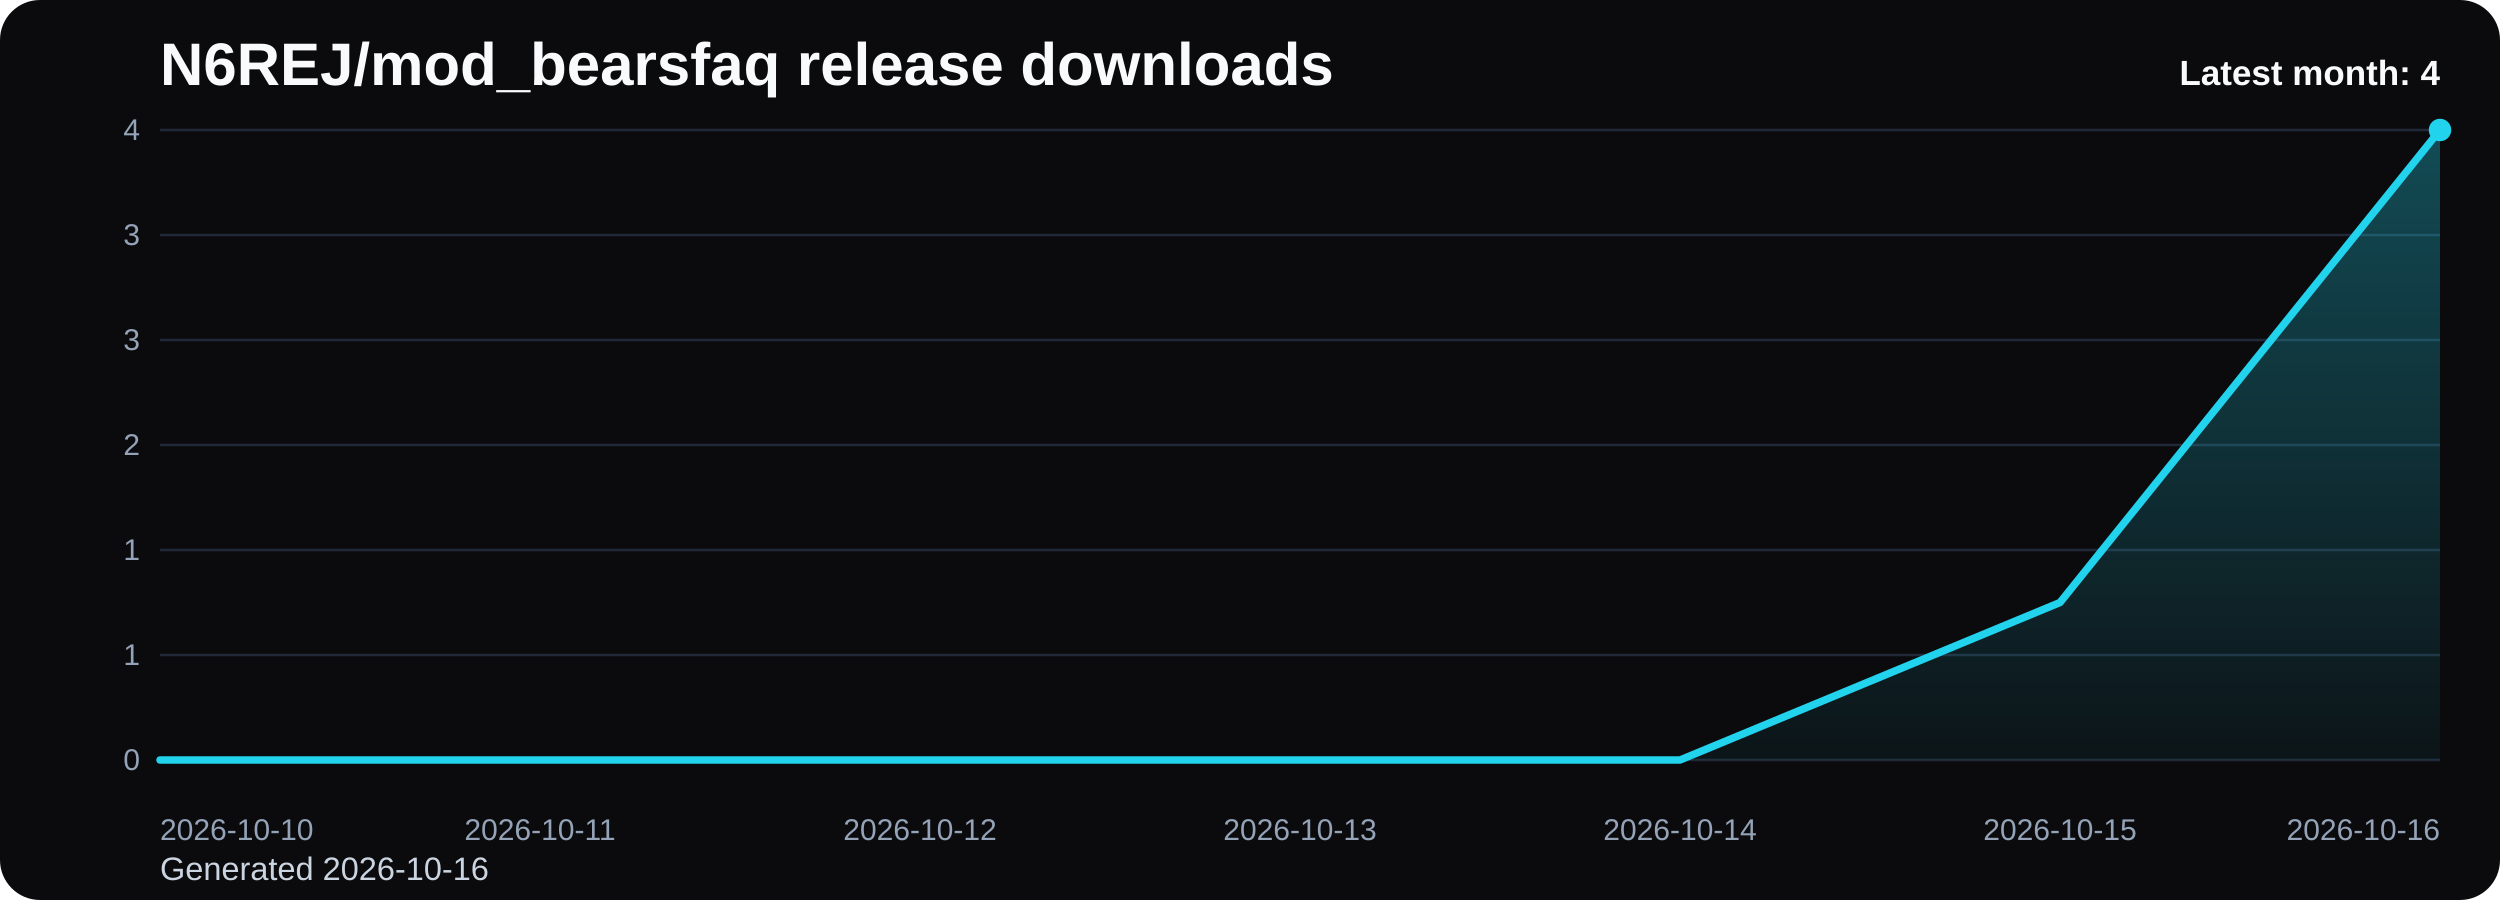
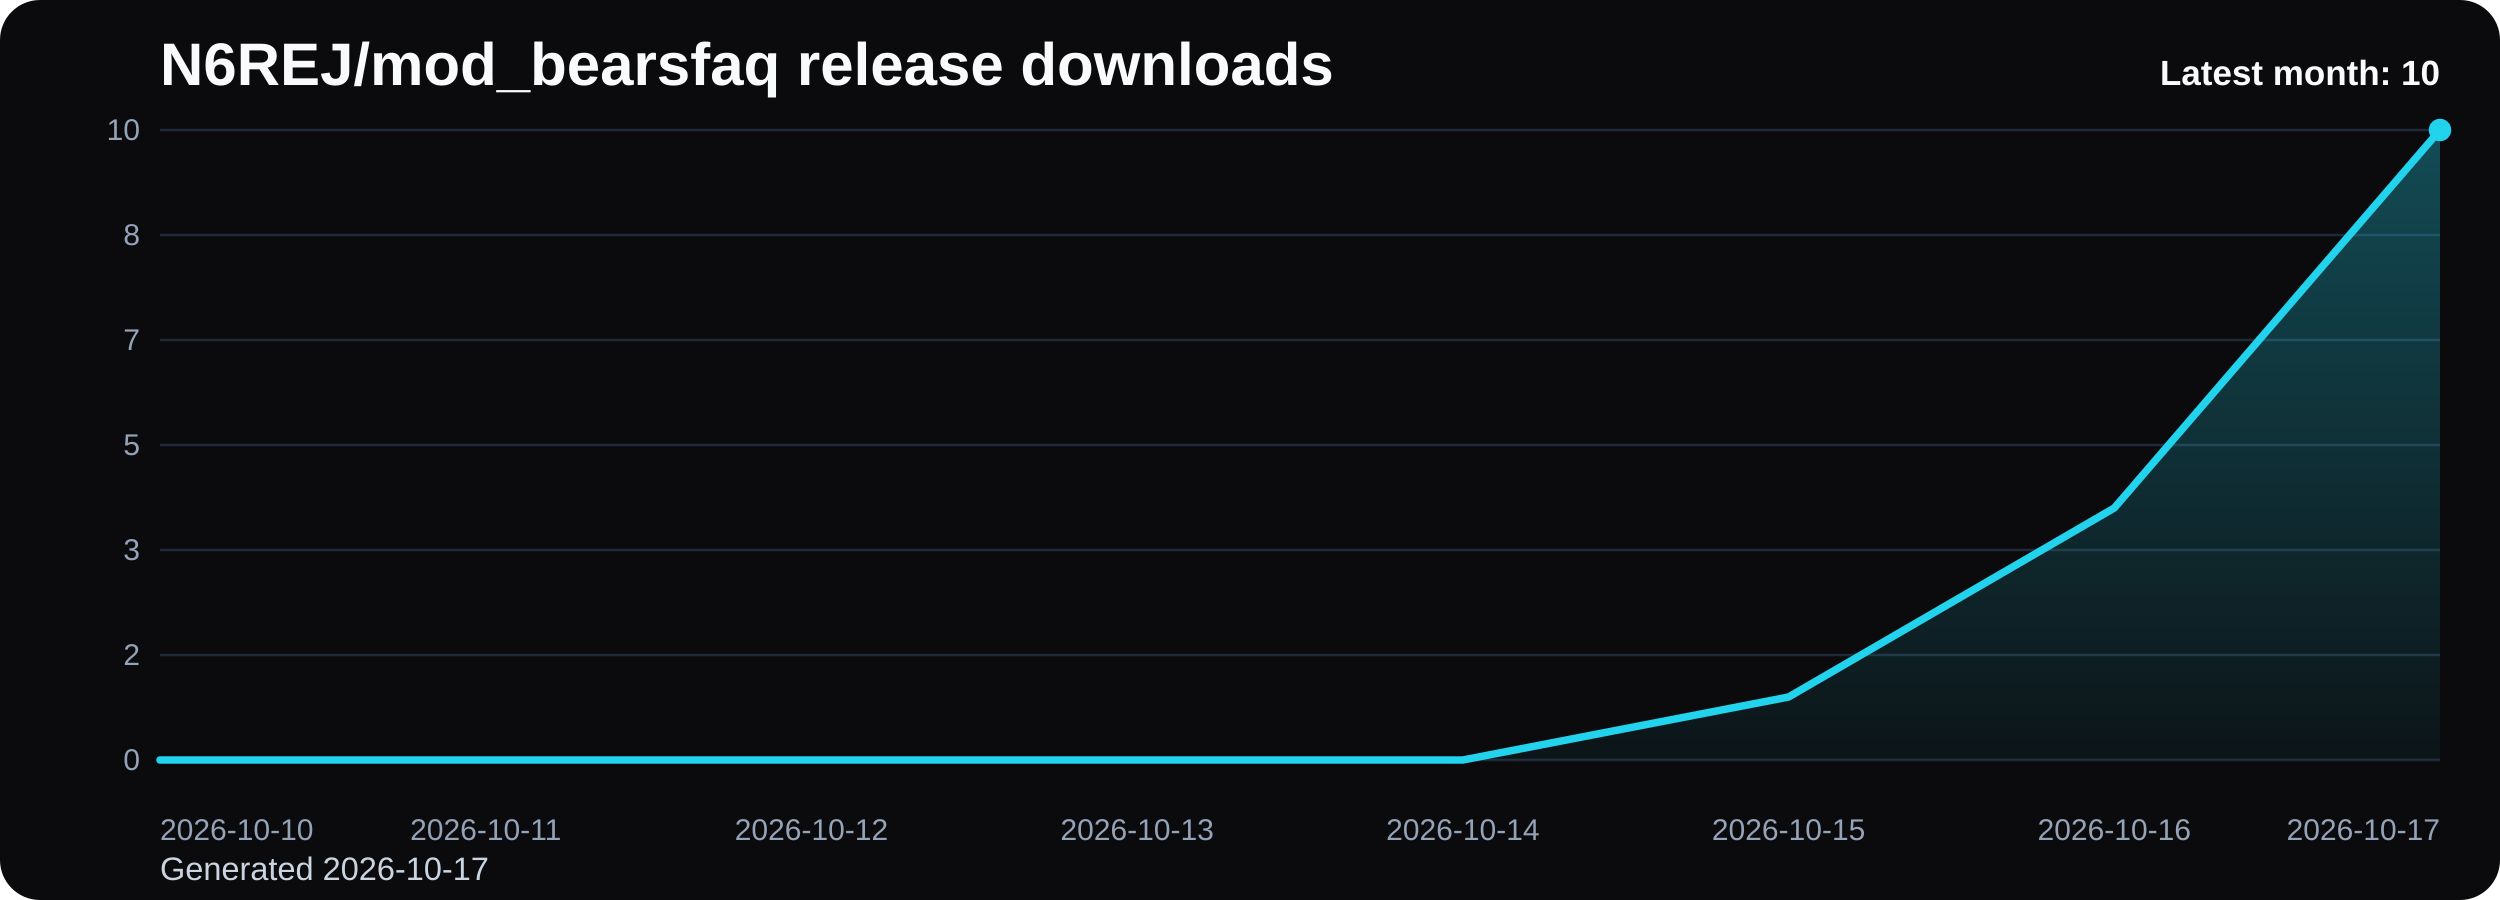
<svg xmlns="http://www.w3.org/2000/svg" viewBox="0 0 1000 360" role="img" aria-label="N6REJ/mod_bearsfaq release downloads chart">
  <defs>
    <linearGradient id="fill-monthly-black" x1="0" y1="0" x2="0" y2="1">
      <stop offset="0%" stop-color="#22d3ee" stop-opacity="0.32" />
      <stop offset="100%" stop-color="#22d3ee" stop-opacity="0.05" />
    </linearGradient>
    <style>
      .bg { fill: #0b0b0d; }
      .title { font: 700 24px Arial, sans-serif; fill: #f8fafc; }
      .sub { font: 400 13px Arial, sans-serif; fill: #cbd5e1; }
      .grid { stroke: #1f2937; stroke-width: 1; }
      .axis { font: 400 12px Arial, sans-serif; fill: #94a3b8; }
      .line { fill: none; stroke: #22d3ee; stroke-width: 3; stroke-linecap: round; stroke-linejoin: round; }
      .dot { fill: #22d3ee; }
      .value { font: 600 11px Arial, sans-serif; fill: #cbd5e1; }
      .latest { font: 700 14px Arial, sans-serif; fill: #f8fafc; }
    </style>
  </defs>
  <rect class="bg" x="0" y="0" width="1000" height="360" rx="16" />
  <text class="title" x="64" y="34">N6REJ/mod_bearsfaq release downloads</text>
-   <text class="sub" x="64" y="352">Generated 2026-10-16</text>
+   <text class="sub" x="64" y="352">Generated 2026-10-17</text>
  <line x1="64" y1="52.00" x2="976" y2="52.00" class="grid" />
-   <text x="56" y="56.00" text-anchor="end" class="axis">4</text>
+   <text x="56" y="56.00" text-anchor="end" class="axis">10</text>
  <line x1="64" y1="94.00" x2="976" y2="94.00" class="grid" />
-   <text x="56" y="98.00" text-anchor="end" class="axis">3</text>
+   <text x="56" y="98.00" text-anchor="end" class="axis">8</text>
  <line x1="64" y1="136.00" x2="976" y2="136.00" class="grid" />
-   <text x="56" y="140.00" text-anchor="end" class="axis">3</text>
+   <text x="56" y="140.00" text-anchor="end" class="axis">7</text>
  <line x1="64" y1="178.00" x2="976" y2="178.00" class="grid" />
-   <text x="56" y="182.00" text-anchor="end" class="axis">2</text>
+   <text x="56" y="182.00" text-anchor="end" class="axis">5</text>
  <line x1="64" y1="220.00" x2="976" y2="220.00" class="grid" />
-   <text x="56" y="224.00" text-anchor="end" class="axis">1</text>
+   <text x="56" y="224.00" text-anchor="end" class="axis">3</text>
  <line x1="64" y1="262.00" x2="976" y2="262.00" class="grid" />
-   <text x="56" y="266.00" text-anchor="end" class="axis">1</text>
+   <text x="56" y="266.00" text-anchor="end" class="axis">2</text>
  <line x1="64" y1="304.00" x2="976" y2="304.00" class="grid" />
  <text x="56" y="308.00" text-anchor="end" class="axis">0</text>
-   <path d="M 64.00 304 L 64.00 304.00 L 216.00 304.00 L 368.00 304.00 L 520.00 304.00 L 672.00 304.00 L 824.00 241.00 L 976.00 52.00 L 976.00 304 Z" fill="url(#fill-monthly-black)" />
-   <polyline class="line" points="64.00,304.00 216.00,304.00 368.00,304.00 520.00,304.00 672.00,304.00 824.00,241.00 976.00,52.00" />
+   <path d="M 64.00 304 L 64.00 304.00 L 194.29 304.00 L 324.57 304.00 L 454.86 304.00 L 585.14 304.00 L 715.43 278.80 L 845.71 203.20 L 976.00 52.00 L 976.00 304 Z" fill="url(#fill-monthly-black)" />
+   <polyline class="line" points="64.00,304.00 194.29,304.00 324.57,304.00 454.86,304.00 585.14,304.00 715.43,278.80 845.71,203.20 976.00,52.00" />
  <circle class="dot" cx="976.00" cy="52.00" r="4.5" />
  <text class="axis" x="64.00" y="336" text-anchor="start">2026-10-10</text>
-   <text class="axis" x="216.00" y="336" text-anchor="middle">2026-10-11</text>
-   <text class="axis" x="368.00" y="336" text-anchor="middle">2026-10-12</text>
-   <text class="axis" x="520.00" y="336" text-anchor="middle">2026-10-13</text>
-   <text class="axis" x="672.00" y="336" text-anchor="middle">2026-10-14</text>
-   <text class="axis" x="824.00" y="336" text-anchor="middle">2026-10-15</text>
-   <text class="axis" x="976.00" y="336" text-anchor="end">2026-10-16</text>
-   <text class="latest" x="976" y="34" text-anchor="end">Latest month: 4</text>
+   <text class="axis" x="194.29" y="336" text-anchor="middle">2026-10-11</text>
+   <text class="axis" x="324.57" y="336" text-anchor="middle">2026-10-12</text>
+   <text class="axis" x="454.86" y="336" text-anchor="middle">2026-10-13</text>
+   <text class="axis" x="585.14" y="336" text-anchor="middle">2026-10-14</text>
+   <text class="axis" x="715.43" y="336" text-anchor="middle">2026-10-15</text>
+   <text class="axis" x="845.71" y="336" text-anchor="middle">2026-10-16</text>
+   <text class="axis" x="976.00" y="336" text-anchor="end">2026-10-17</text>
+   <text class="latest" x="976" y="34" text-anchor="end">Latest month: 10</text>
</svg>
